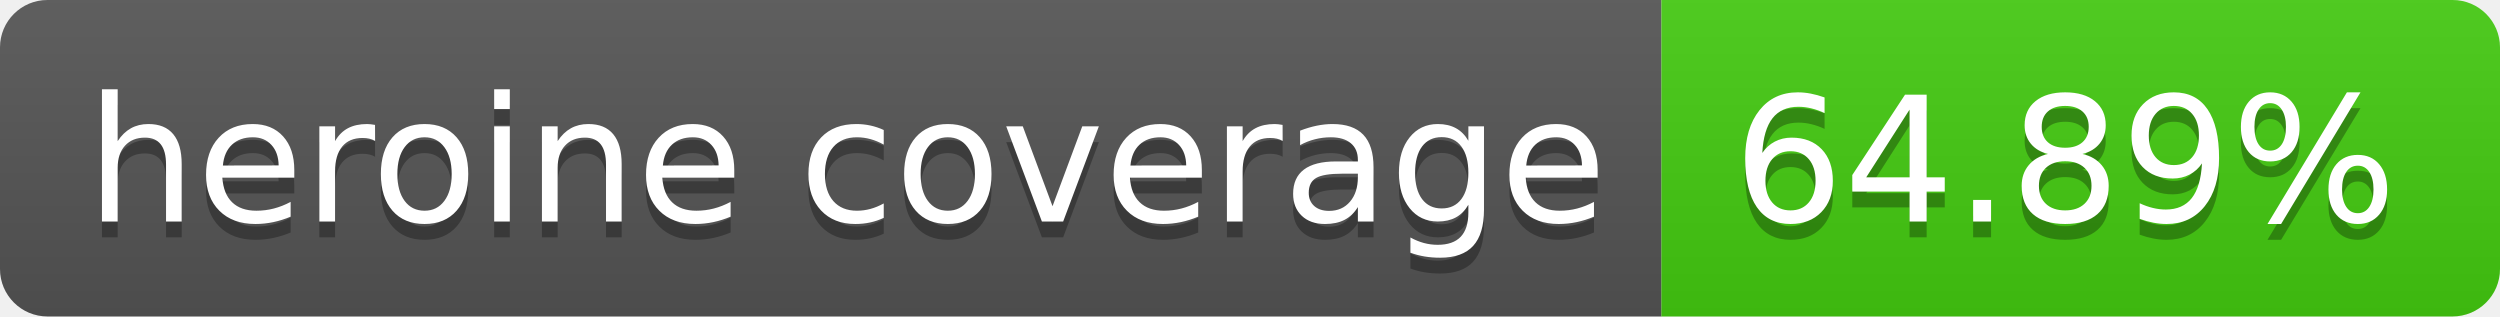
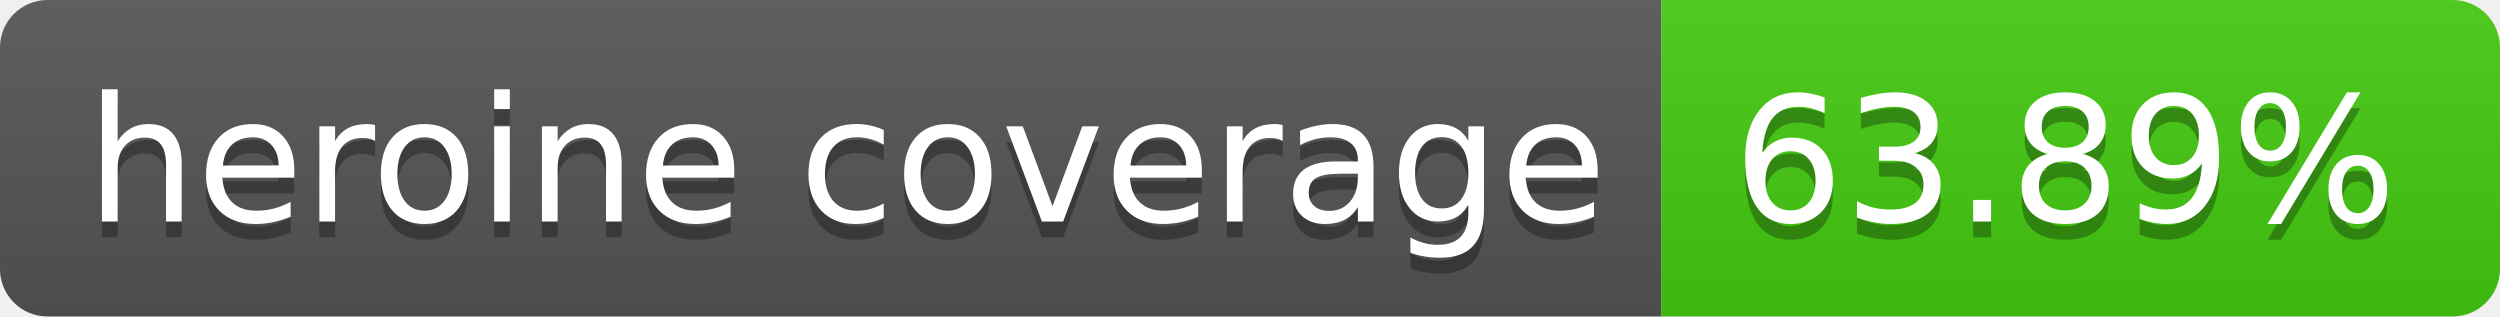
- <svg xmlns="http://www.w3.org/2000/svg" width="158" height="20" role="img" aria-label="heroine coverage: 64.89%">
+ <svg xmlns="http://www.w3.org/2000/svg" width="158" height="20" role="img" aria-label="heroine coverage: 63.89%">
  <linearGradient id="s" x2="0" y2="100%">
    <stop offset="0" stop-color="#bbb" stop-opacity=".1" />
    <stop offset="1" stop-opacity=".1" />
  </linearGradient>
  <clipPath id="r">
    <rect width="158" height="20" rx="3" fill="#fff" />
  </clipPath>
  <g clip-path="url(#r)">
    <rect width="105" height="20" fill="#555" />
    <rect x="105" width="53" height="20" fill="#4c1" />
    <rect width="158" height="20" fill="url(#s)" />
  </g>
  <g fill="#fff" text-anchor="middle" font-family="Verdana,Geneva,DejaVu Sans,sans-serif" text-rendering="geometricPrecision" font-size="110">
    <text aria-hidden="true" x="535" y="150" fill="#010101" fill-opacity=".3" transform="scale(.1)" textLength="950">heroine coverage</text>
    <text x="535" y="140" transform="scale(.1)" fill="#fff" textLength="950">heroine coverage</text>
-     <text aria-hidden="true" x="1305" y="150" fill="#010101" fill-opacity=".3" transform="scale(.1)" textLength="430">64.89%</text>
-     <text x="1305" y="140" transform="scale(.1)" fill="#fff" textLength="430">64.89%</text>
+     <text aria-hidden="true" x="1305" y="150" fill="#010101" fill-opacity=".3" transform="scale(.1)" textLength="430">63.89%</text>
+     <text x="1305" y="140" transform="scale(.1)" fill="#fff" textLength="430">63.89%</text>
  </g>
</svg>
